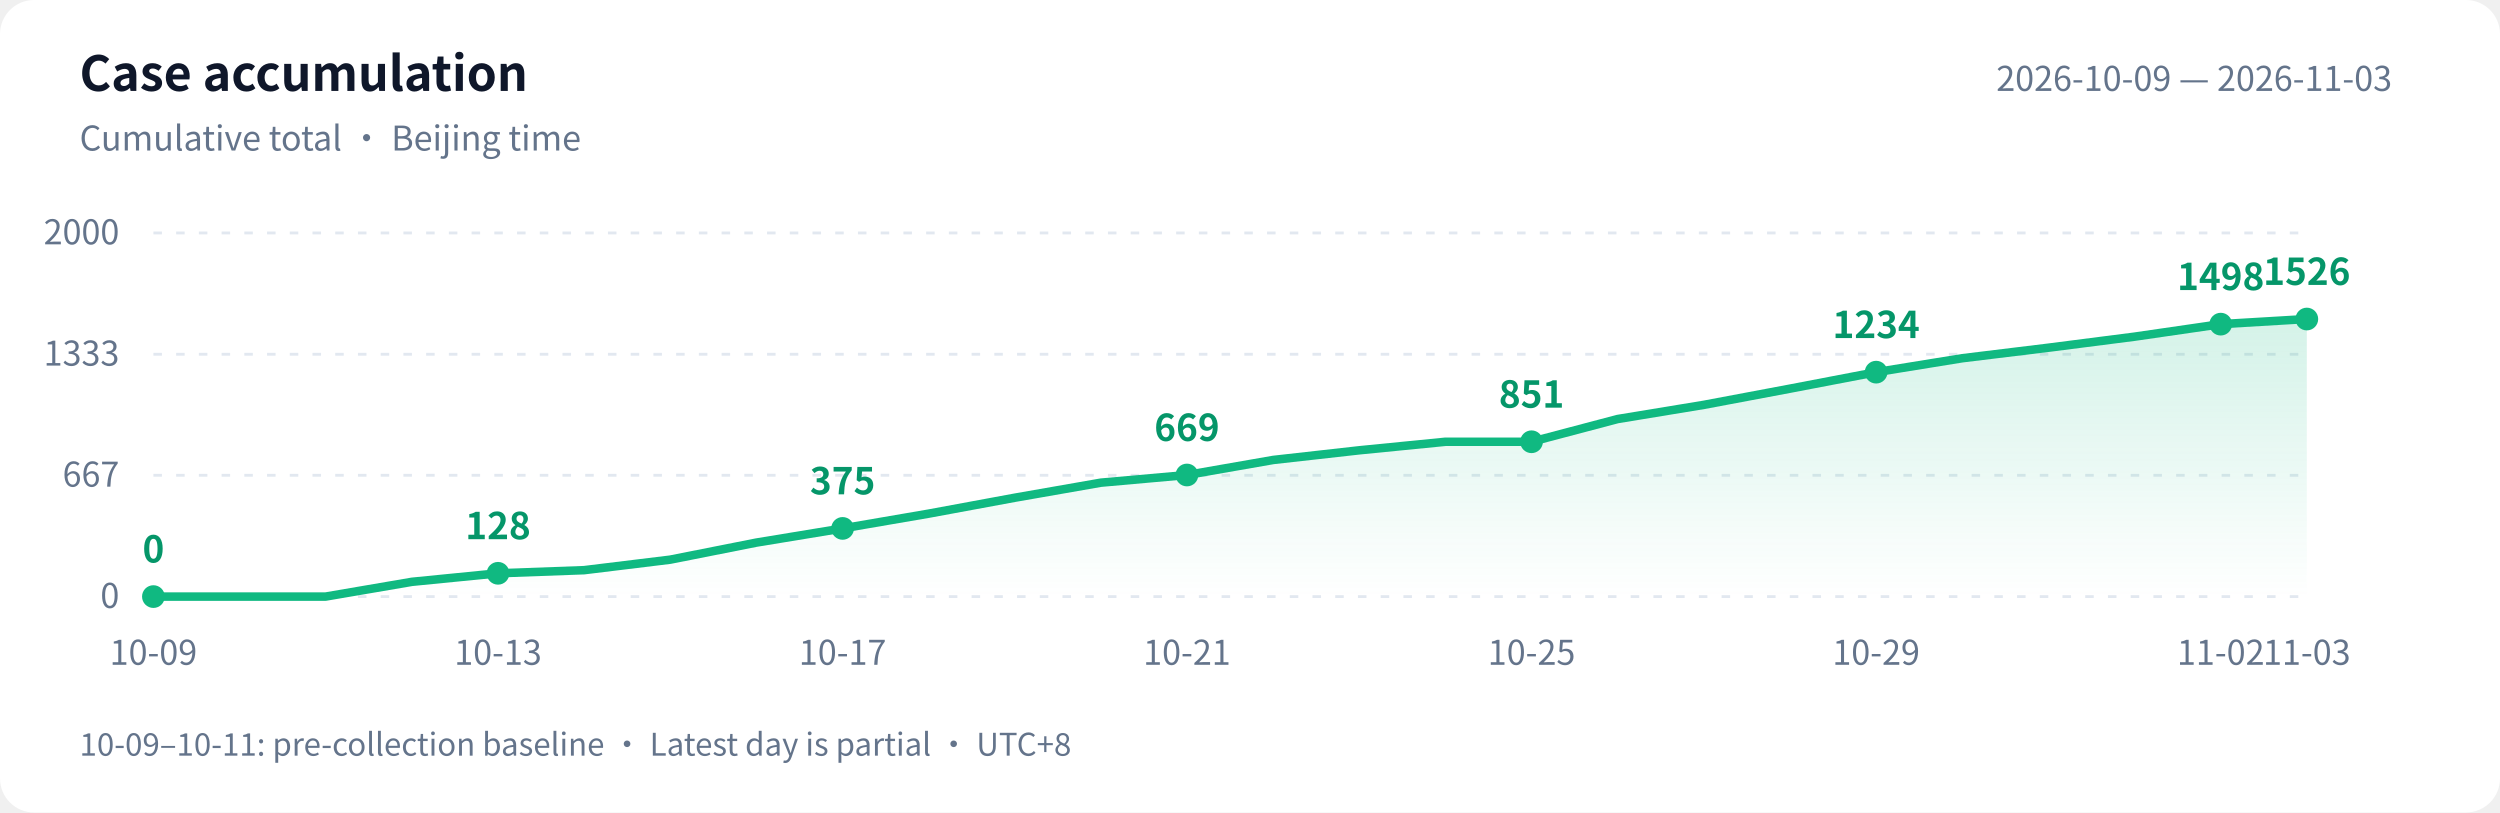
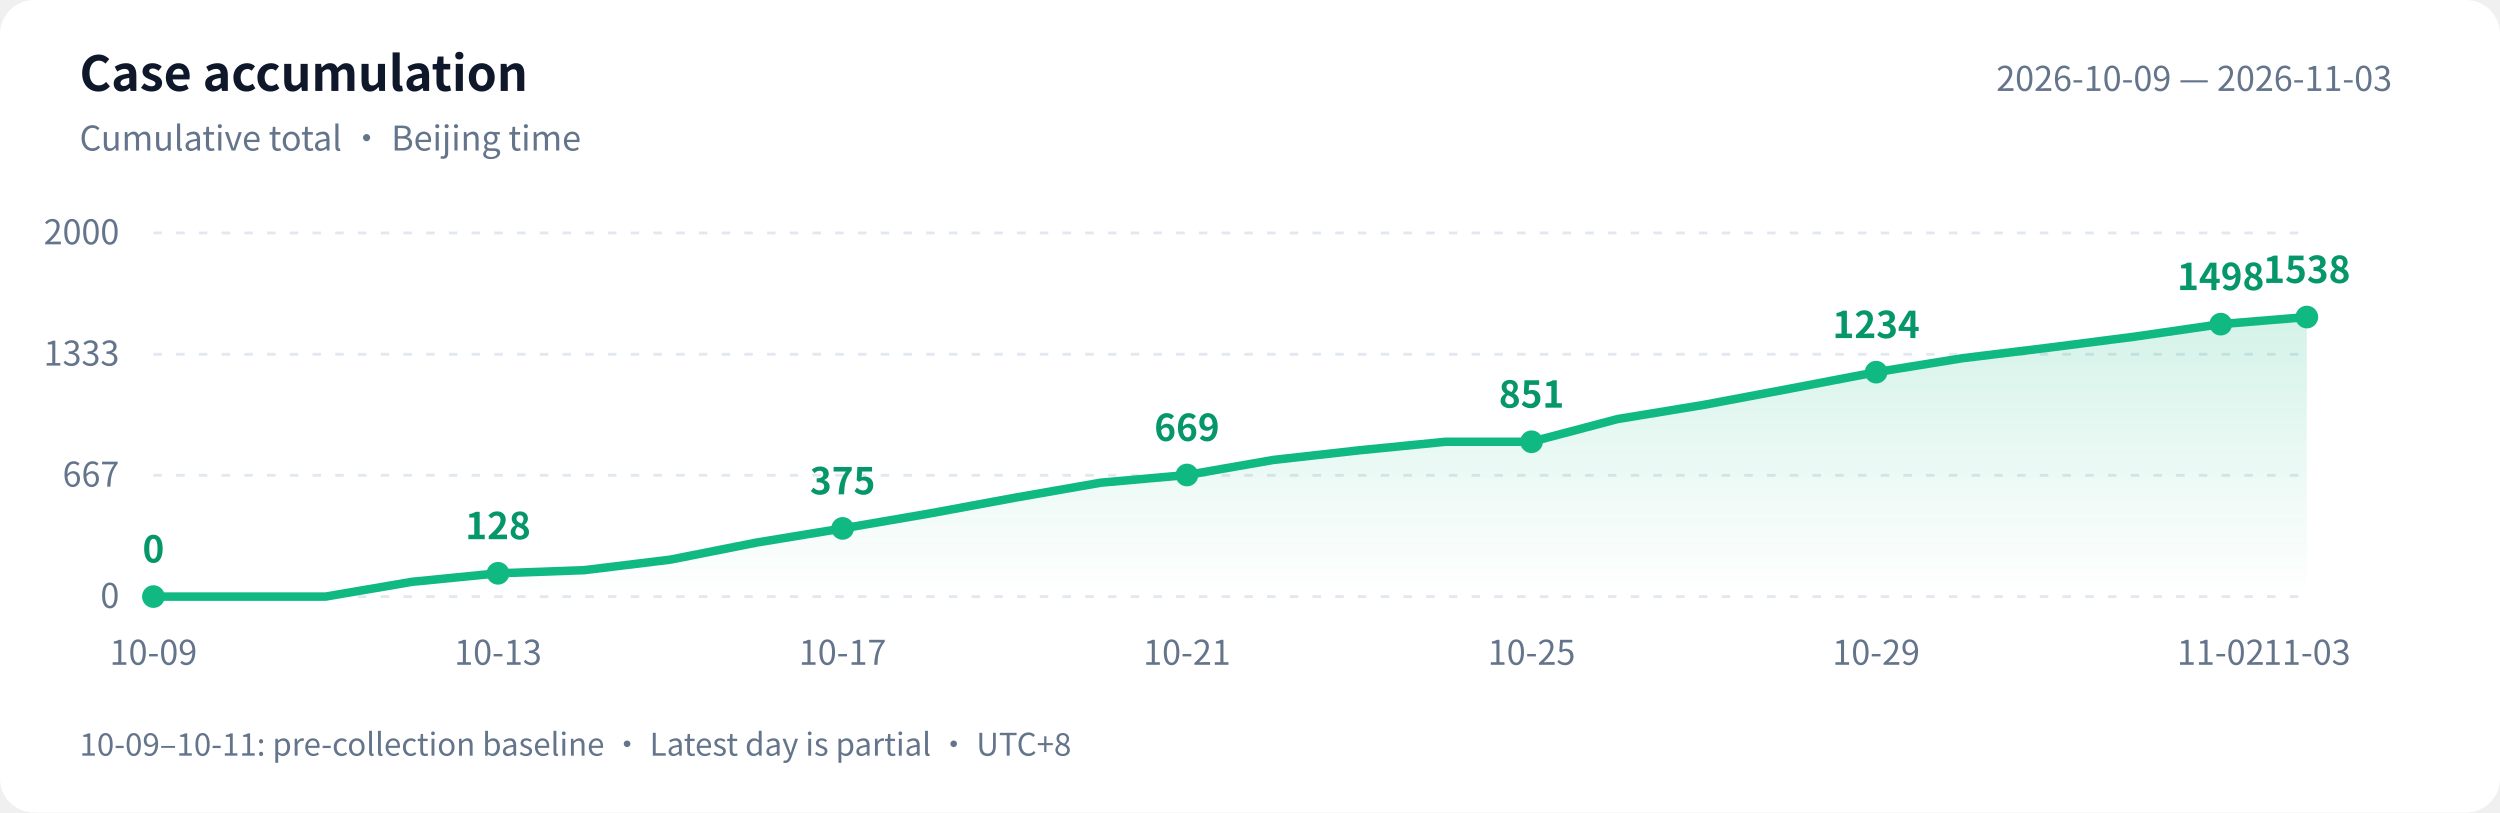
<svg xmlns="http://www.w3.org/2000/svg" width="880" height="286" viewBox="0 0 880 286" role="img" aria-labelledby="title desc">
  <defs>
    <linearGradient id="area" x1="0" y1="0" x2="0" y2="1">
      <stop offset="0" stop-color="#10b981" stop-opacity=".18" />
      <stop offset="1" stop-color="#10b981" stop-opacity="0" />
    </linearGradient>
  </defs>
  <style>text{font-family:-apple-system,BlinkMacSystemFont,"PingFang SC","Microsoft YaHei","WenQuanYi Zen Hei","Segoe UI","Noto Sans CJK SC",sans-serif;fill:#64748b;font-size:12px}.bg{fill:#fff}.heading{fill:#0f172a;font-size:17px;font-weight:600}.grid{stroke:#e2e8f0;stroke-dasharray:3 5}.value{fill:#059669;font-size:13px;font-weight:600}@media(prefers-color-scheme:dark){.bg{fill:#0d1117}text{fill:#8b949e}.heading{fill:#e6edf3}.grid{stroke:#30363d}.value{fill:#34d399}}</style>
  <rect class="bg" width="880" height="286" rx="12" />
  <text class="heading" x="28" y="32">Case accumulation</text>
  <text x="28" y="53">Cumulative total · Beijing time</text>
  <text x="842" y="32" text-anchor="end">2026-10-09 — 2026-11-03</text>
  <path class="grid" d="M 54 210.0 H 812" />
  <text x="42" y="214.0" text-anchor="end">0</text>
  <path class="grid" d="M 54 167.3 H 812" />
  <text x="42" y="171.3" text-anchor="end">667</text>
  <path class="grid" d="M 54 124.7 H 812" />
  <text x="42" y="128.7" text-anchor="end">1333</text>
  <path class="grid" d="M 54 82.0 H 812" />
  <text x="42" y="86.0" text-anchor="end">2000</text>
-   <path d="M 54 210 L 54.0 210.0 L 84.3 210.0 L 114.6 210.0 L 145.0 204.8 L 175.3 201.8 L 205.6 200.7 L 235.9 197.0 L 266.2 191.0 L 296.6 186.0 L 326.9 180.8 L 357.2 175.2 L 387.5 169.9 L 417.8 167.2 L 448.2 161.9 L 478.5 158.5 L 508.8 155.5 L 539.1 155.5 L 569.4 147.5 L 599.8 142.5 L 630.1 136.8 L 660.4 131.0 L 690.7 126.1 L 721.0 122.4 L 751.4 118.5 L 781.7 114.1 L 812.0 112.3 L 812.0 210 Z" fill="url(#area)" />
-   <polyline points="54.0,210.0 84.3,210.0 114.6,210.0 145.0,204.8 175.3,201.8 205.6,200.7 235.9,197.0 266.2,191.0 296.6,186.0 326.9,180.8 357.2,175.2 387.5,169.9 417.8,167.2 448.2,161.9 478.5,158.5 508.8,155.5 539.1,155.5 569.4,147.5 599.8,142.5 630.1,136.8 660.4,131.0 690.7,126.1 721.0,122.4 751.4,118.5 781.7,114.1 812.0,112.3" fill="none" stroke="#10b981" stroke-width="3" stroke-linejoin="round" stroke-linecap="round" />
+   <path d="M 54 210 L 54.0 210.0 L 84.3 210.0 L 114.6 210.0 L 145.0 204.8 L 175.3 201.8 L 205.6 200.7 L 235.9 197.0 L 266.2 191.0 L 296.6 186.0 L 326.9 180.8 L 357.2 175.2 L 387.5 169.9 L 417.8 167.2 L 448.2 161.9 L 478.5 158.5 L 508.8 155.5 L 539.1 155.5 L 569.4 147.5 L 599.8 142.5 L 630.1 136.8 L 660.4 131.0 L 690.7 126.1 L 721.0 122.4 L 751.4 118.5 L 781.7 114.1 L 812.0 111.6 L 812.0 210 Z" fill="url(#area)" />
+   <polyline points="54.0,210.0 84.3,210.0 114.6,210.0 145.0,204.8 175.3,201.8 205.6,200.7 235.9,197.0 266.2,191.0 296.6,186.0 326.9,180.8 357.2,175.2 387.5,169.9 417.8,167.2 448.2,161.9 478.5,158.5 508.8,155.5 539.1,155.5 569.4,147.5 599.8,142.5 630.1,136.8 660.4,131.0 690.7,126.1 721.0,122.4 751.4,118.5 781.7,114.1 812.0,111.6" fill="none" stroke="#10b981" stroke-width="3" stroke-linejoin="round" stroke-linecap="round" />
  <circle cx="54.0" cy="210.0" r="4" fill="#10b981" />
  <text class="value" x="54.0" y="198.0" text-anchor="middle">0</text>
  <text x="54.0" y="234" text-anchor="middle">10-09</text>
  <circle cx="175.3" cy="201.8" r="4" fill="#10b981" />
  <text class="value" x="175.3" y="189.8" text-anchor="middle">128</text>
  <text x="175.3" y="234" text-anchor="middle">10-13</text>
  <circle cx="296.6" cy="186.0" r="4" fill="#10b981" />
  <text class="value" x="296.6" y="174.0" text-anchor="middle">375</text>
  <text x="296.6" y="234" text-anchor="middle">10-17</text>
  <circle cx="417.8" cy="167.2" r="4" fill="#10b981" />
  <text class="value" x="417.8" y="155.2" text-anchor="middle">669</text>
  <text x="417.8" y="234" text-anchor="middle">10-21</text>
  <circle cx="539.1" cy="155.5" r="4" fill="#10b981" />
  <text class="value" x="539.1" y="143.5" text-anchor="middle">851</text>
  <text x="539.1" y="234" text-anchor="middle">10-25</text>
  <circle cx="660.4" cy="131.0" r="4" fill="#10b981" />
  <text class="value" x="660.4" y="119.0" text-anchor="middle">1234</text>
  <text x="660.4" y="234" text-anchor="middle">10-29</text>
  <circle cx="781.7" cy="114.1" r="4" fill="#10b981" />
  <text class="value" x="781.7" y="102.1" text-anchor="middle">1498</text>
  <text x="781.7" y="234" text-anchor="middle">11-02</text>
-   <circle cx="812.0" cy="112.3" r="4" fill="#10b981" />
-   <text class="value" x="812.0" y="100.3" text-anchor="middle">1526</text>
+   <circle cx="812.0" cy="111.6" r="4" fill="#10b981" />
+   <text class="value" x="812.0" y="99.6" text-anchor="middle">1538</text>
  <text x="812.0" y="234" text-anchor="middle">11-03</text>
  <text x="28" y="266" style="font-size:11px">10-09–10-11: pre-collection baseline · Latest day is partial · UTC+8</text>
</svg>
